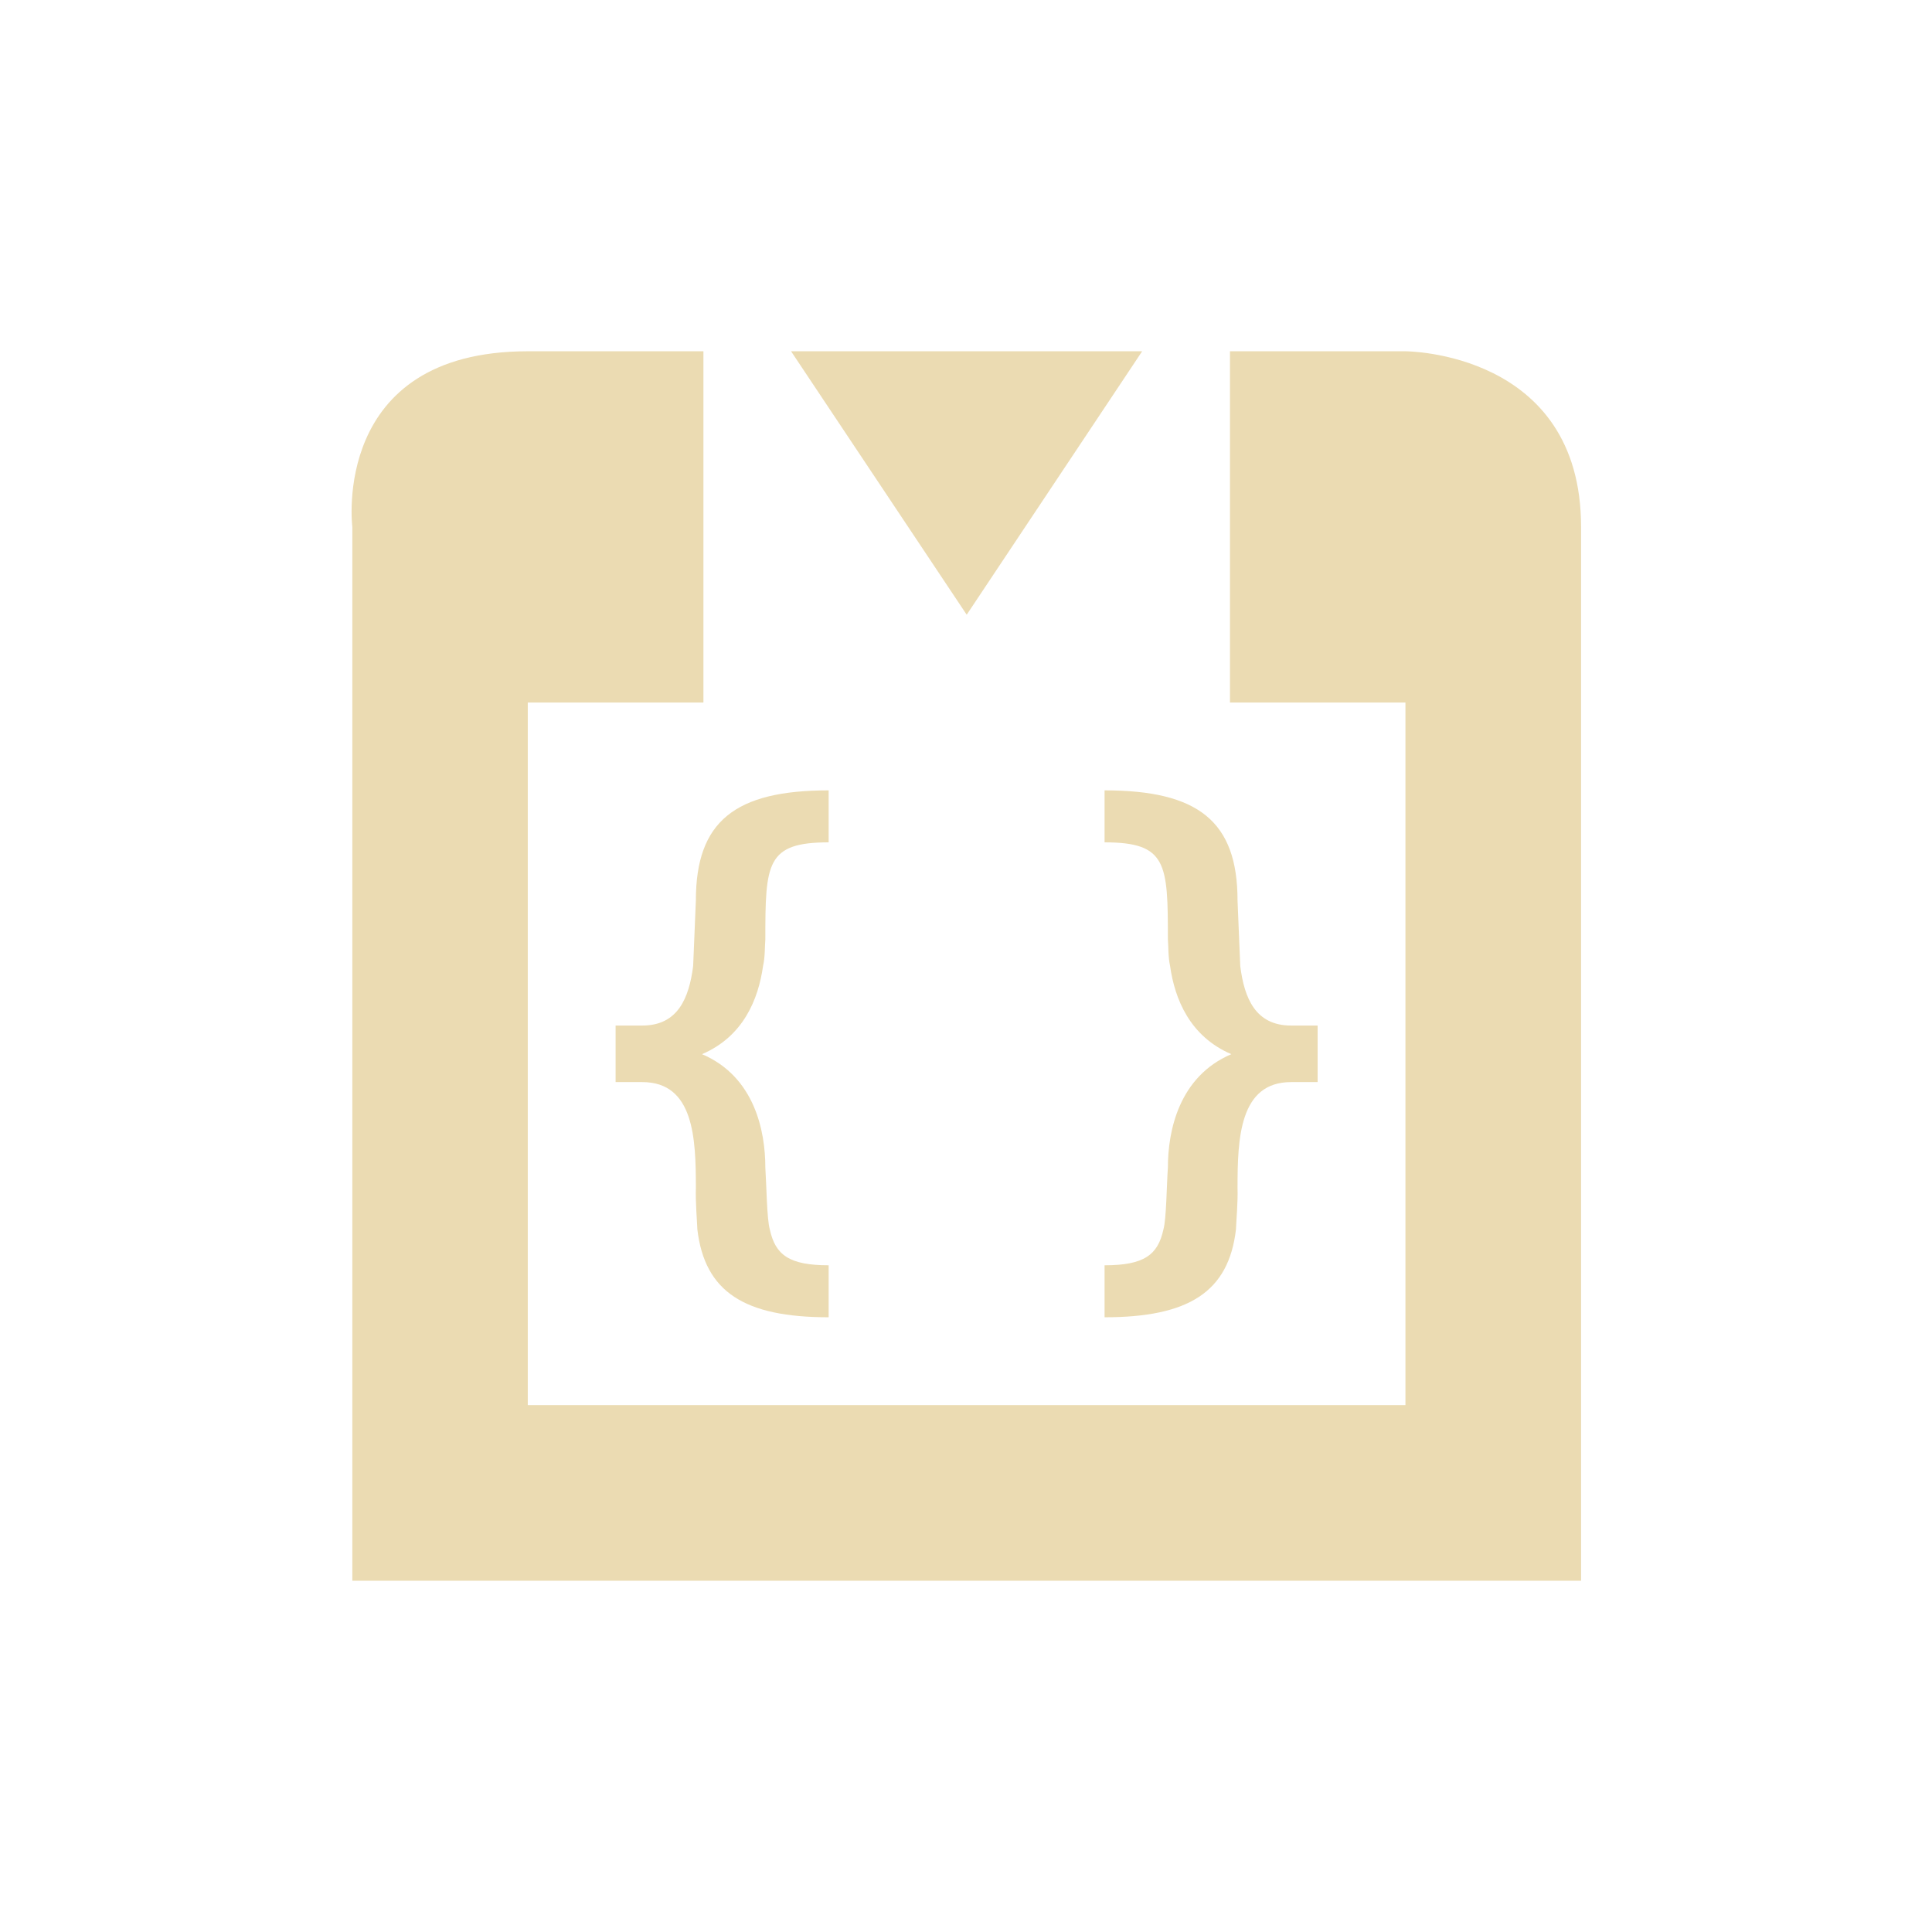
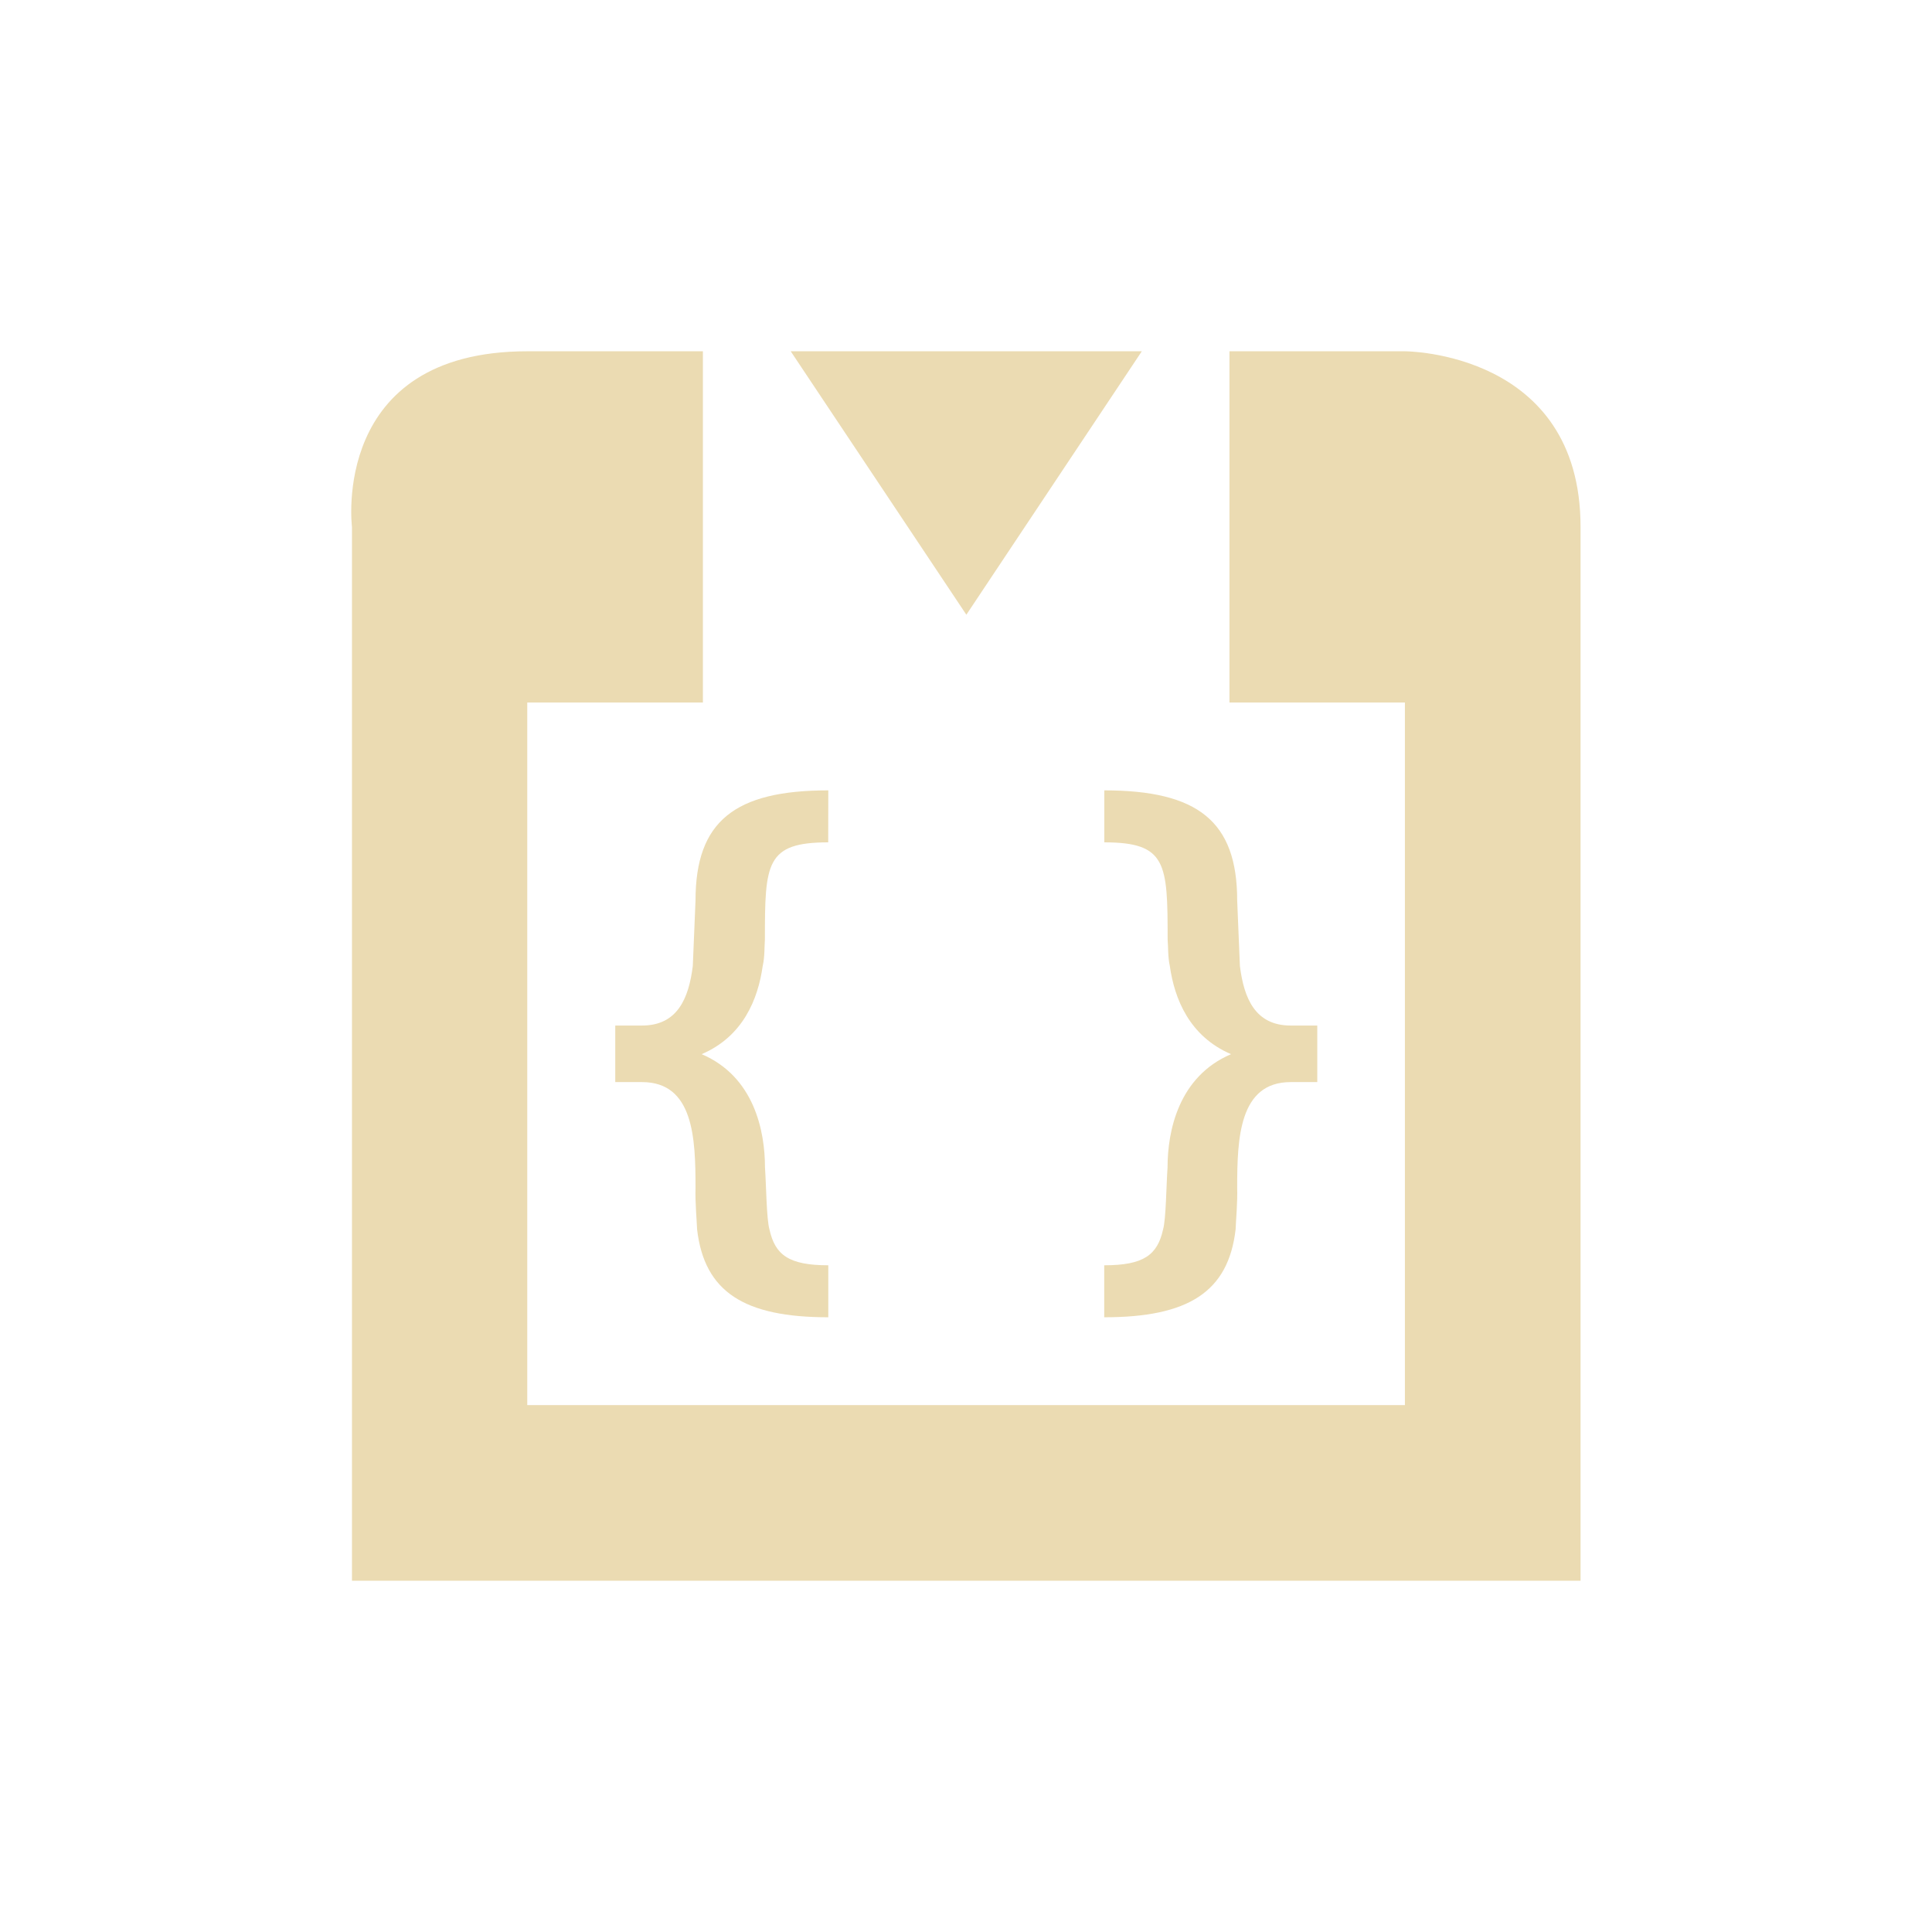
- <svg xmlns="http://www.w3.org/2000/svg" width="22" height="22" viewBox="0 0 22 22">
+ <svg xmlns="http://www.w3.org/2000/svg" width="22" height="22" version="1.1" viewBox="0 0 22 22">
  <defs>
-     <style id="current-color-scheme" type="text/css">
-    .ColorScheme-Text { color:#ebdbb2; } .ColorScheme-Highlight { color:#458588; }
-   </style>
+     <style type="text/css">.ColorScheme-Text { color:#ebdbb2; } .ColorScheme-Highlight { color:#458588; }</style>
  </defs>
-   <path style="fill:currentColor" class="ColorScheme-Text" d="M 3.01 1 C 0.761 1 1.012 3 1.012 3 L 1.012 15 L 15.004 15 L 15.004 3 C 15.004 1 13.004 1 13.004 1 L 11.006 1 L 11.006 5 L 13.004 5 L 13.004 13 L 3.01 13 L 3.01 5 L 5.01 5 L 5.01 1 L 3.01 1 z M 6.008 1 L 8.008 4 L 10.006 1 L 6.008 1 z M 6.436 6 C 5.37 6 4.924 6.352 4.924 7.254 C 4.924 7.254 4.899 7.841 4.893 8 C 4.846 8.369 4.717 8.678 4.314 8.678 L 4.01 8.678 L 4.01 9.322 L 4.314 9.322 C 4.903 9.322 4.924 9.966 4.924 10.523 C 4.919 10.697 4.937 10.892 4.941 11 C 5.025 11.712 5.478 12 6.436 12 L 6.436 11.408 C 5.986 11.408 5.829 11.29 5.766 11 C 5.732 10.884 5.728 10.486 5.715 10.295 C 5.715 9.879 5.593 9.26 4.994 9.004 C 5.467 8.801 5.636 8.376 5.689 8 C 5.713 7.896 5.708 7.778 5.715 7.697 C 5.715 6.831 5.725 6.592 6.436 6.592 L 6.436 6 z M 9.578 6 L 9.578 6.592 C 10.288 6.592 10.299 6.831 10.299 7.697 C 10.306 7.778 10.301 7.896 10.324 8 C 10.377 8.376 10.548 8.801 11.021 9.004 C 10.423 9.26 10.299 9.879 10.299 10.295 C 10.285 10.486 10.282 10.884 10.248 11 C 10.185 11.29 10.028 11.408 9.578 11.408 L 9.578 12 C 10.535 12 10.991 11.712 11.074 11 C 11.078 10.892 11.097 10.697 11.092 10.523 C 11.092 9.967 11.113 9.322 11.701 9.322 L 12.004 9.322 L 12.004 8.678 L 11.701 8.678 C 11.298 8.678 11.169 8.369 11.123 8 C 11.116 7.841 11.092 7.254 11.092 7.254 C 11.092 6.352 10.644 6 9.578 6 z" transform="translate(3 3)" />
+   <path class="ColorScheme-Text" d="m6.006 4c-2.249 0-1.998 2-1.998 2v12h13.99v-12c0-2-2-2-2-2h-1.998v4h1.998v8h-9.994v-8h2v-4zm2.998 0 2 3 1.998-3zm0.428 5c-1.066 0-1.512 0.352-1.512 1.254 0 0-0.024 0.587-0.031 0.746-0.046 0.369-0.175 0.678-0.578 0.678h-0.305v0.644h0.305c0.589 0 0.609 0.644 0.609 1.201-5e-3 0.174 0.014 0.368 0.018 0.477 0.083 0.712 0.537 1 1.494 1v-0.592c-0.45 0-0.606-0.118-0.67-0.408-0.034-0.116-0.037-0.514-0.051-0.705 0-0.415-0.122-1.035-0.721-1.291 0.473-0.203 0.642-0.628 0.695-1.004 0.024-0.104 0.019-0.222 0.025-0.303 0-0.866 0.01-1.105 0.721-1.105zm3.143 0v0.592c0.71 0 0.721 0.239 0.721 1.105 7e-3 0.08 2e-3 0.199 0.025 0.303 0.053 0.376 0.224 0.801 0.697 1.004-0.599 0.256-0.723 0.876-0.723 1.291-0.014 0.191-0.017 0.589-0.051 0.705-0.064 0.29-0.22 0.408-0.67 0.408v0.592c0.957 0 1.413-0.288 1.496-1 4e-3 -0.108 0.023-0.303 0.018-0.477 0-0.557 0.021-1.201 0.609-1.201h0.303v-0.644h-0.303c-0.403 0-0.532-0.309-0.578-0.678-7e-3 -0.159-0.031-0.746-0.031-0.746 0-0.902-0.448-1.254-1.514-1.254z" fill="currentColor" />
</svg>
